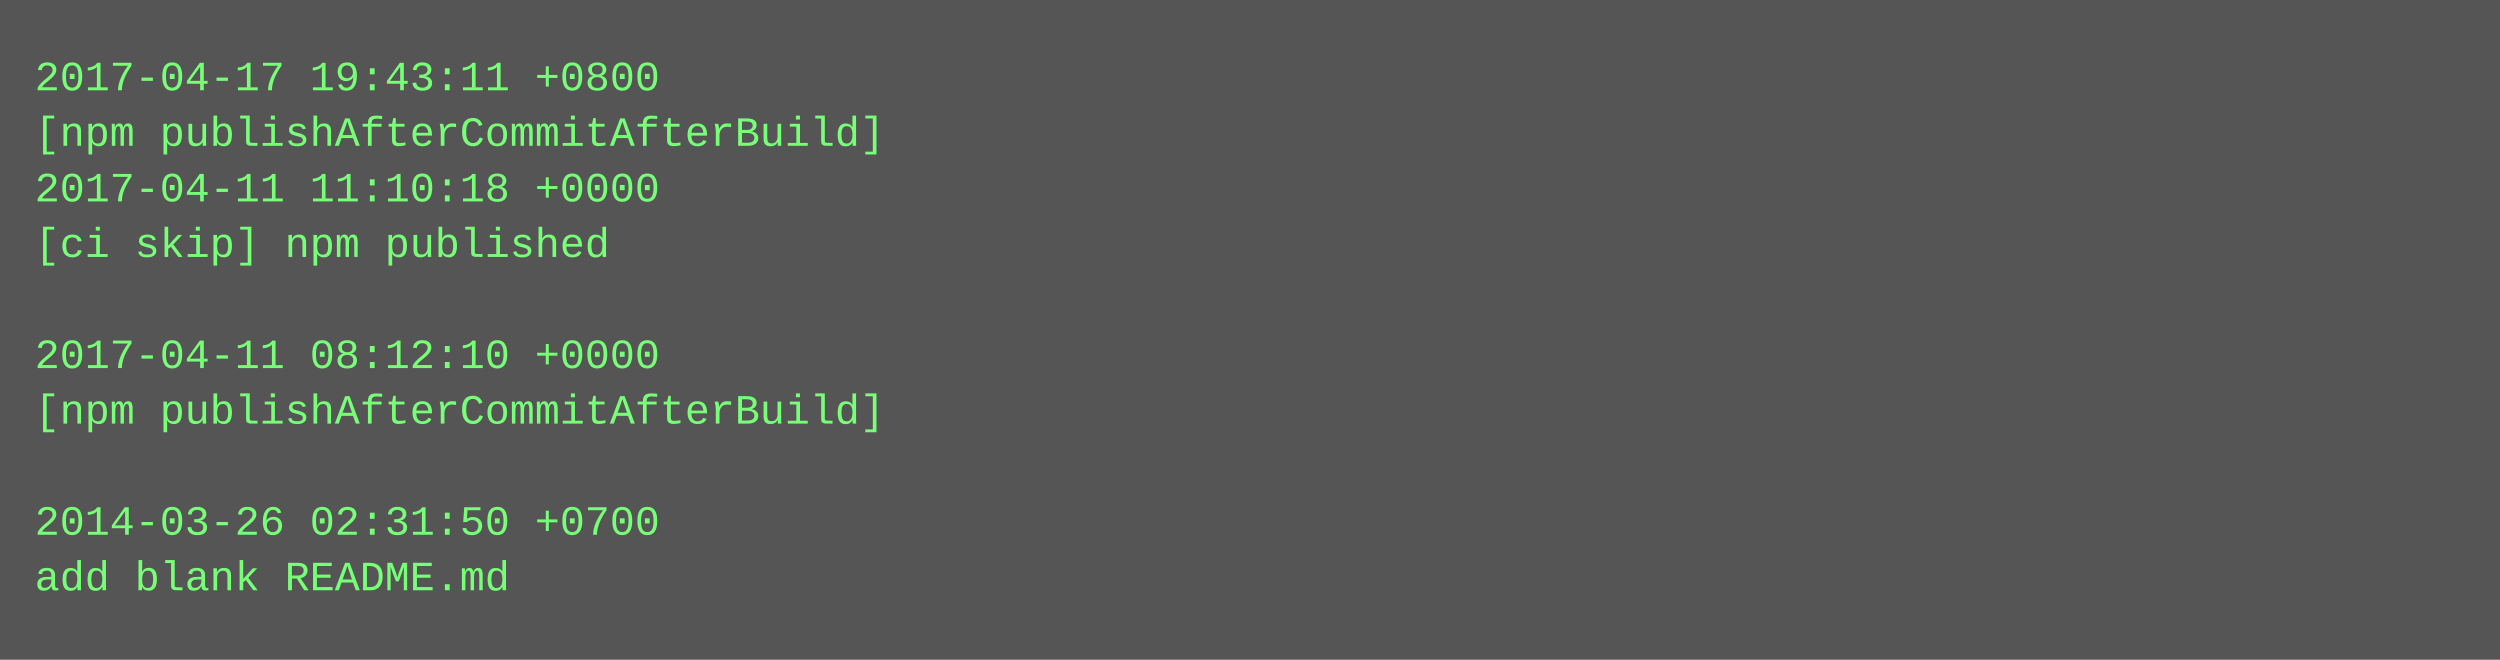
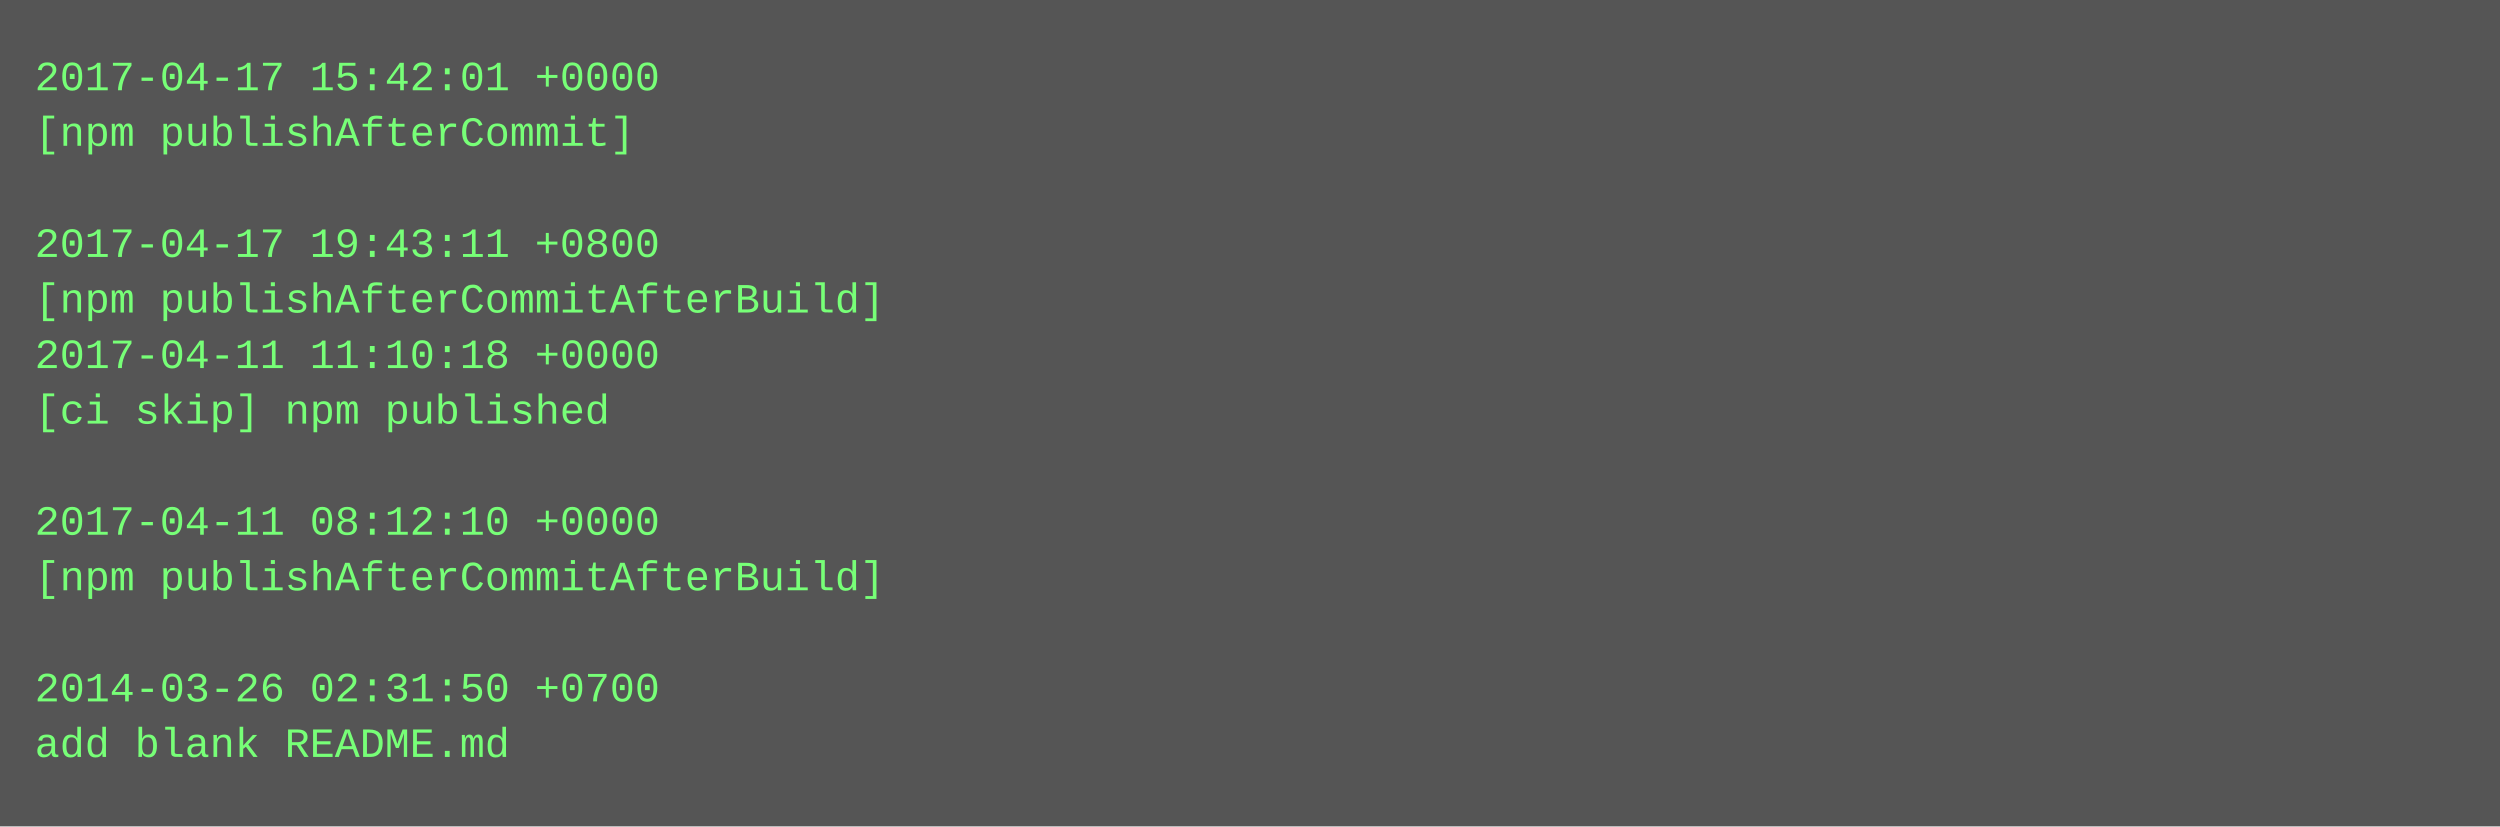
- <svg xmlns="http://www.w3.org/2000/svg" height="190" width="720">
-   <rect height="190" fill="#555" width="720" />
+ <svg xmlns="http://www.w3.org/2000/svg" height="238" width="720">
+   <rect height="238" fill="#555" width="720" />
  <text fill="#7f7" font-family="Courier New" font-size="12" xml:space="preserve">
-     <tspan x="10" y="26">2017-04-17 19:43:11 +0800</tspan>
-     <tspan x="10" y="42">[npm publishAfterCommitAfterBuild]</tspan>
-     <tspan x="10" y="58">2017-04-11 11:10:18 +0000</tspan>
-     <tspan x="10" y="74">[ci skip] npm published</tspan>
-     <tspan x="10" y="90" />
-     <tspan x="10" y="106">2017-04-11 08:12:10 +0000</tspan>
-     <tspan x="10" y="122">[npm publishAfterCommitAfterBuild]</tspan>
+     <tspan x="10" y="26">2017-04-17 15:42:01 +0000</tspan>
+     <tspan x="10" y="42">[npm publishAfterCommit]</tspan>
+     <tspan x="10" y="58" />
+     <tspan x="10" y="74">2017-04-17 19:43:11 +0800</tspan>
+     <tspan x="10" y="90">[npm publishAfterCommitAfterBuild]</tspan>
+     <tspan x="10" y="106">2017-04-11 11:10:18 +0000</tspan>
+     <tspan x="10" y="122">[ci skip] npm published</tspan>
    <tspan x="10" y="138" />
-     <tspan x="10" y="154">2014-03-26 02:31:50 +0700</tspan>
-     <tspan x="10" y="170">add blank README.md</tspan>
+     <tspan x="10" y="154">2017-04-11 08:12:10 +0000</tspan>
+     <tspan x="10" y="170">[npm publishAfterCommitAfterBuild]</tspan>
+     <tspan x="10" y="186" />
+     <tspan x="10" y="202">2014-03-26 02:31:50 +0700</tspan>
+     <tspan x="10" y="218">add blank README.md</tspan>
  </text>
</svg>
